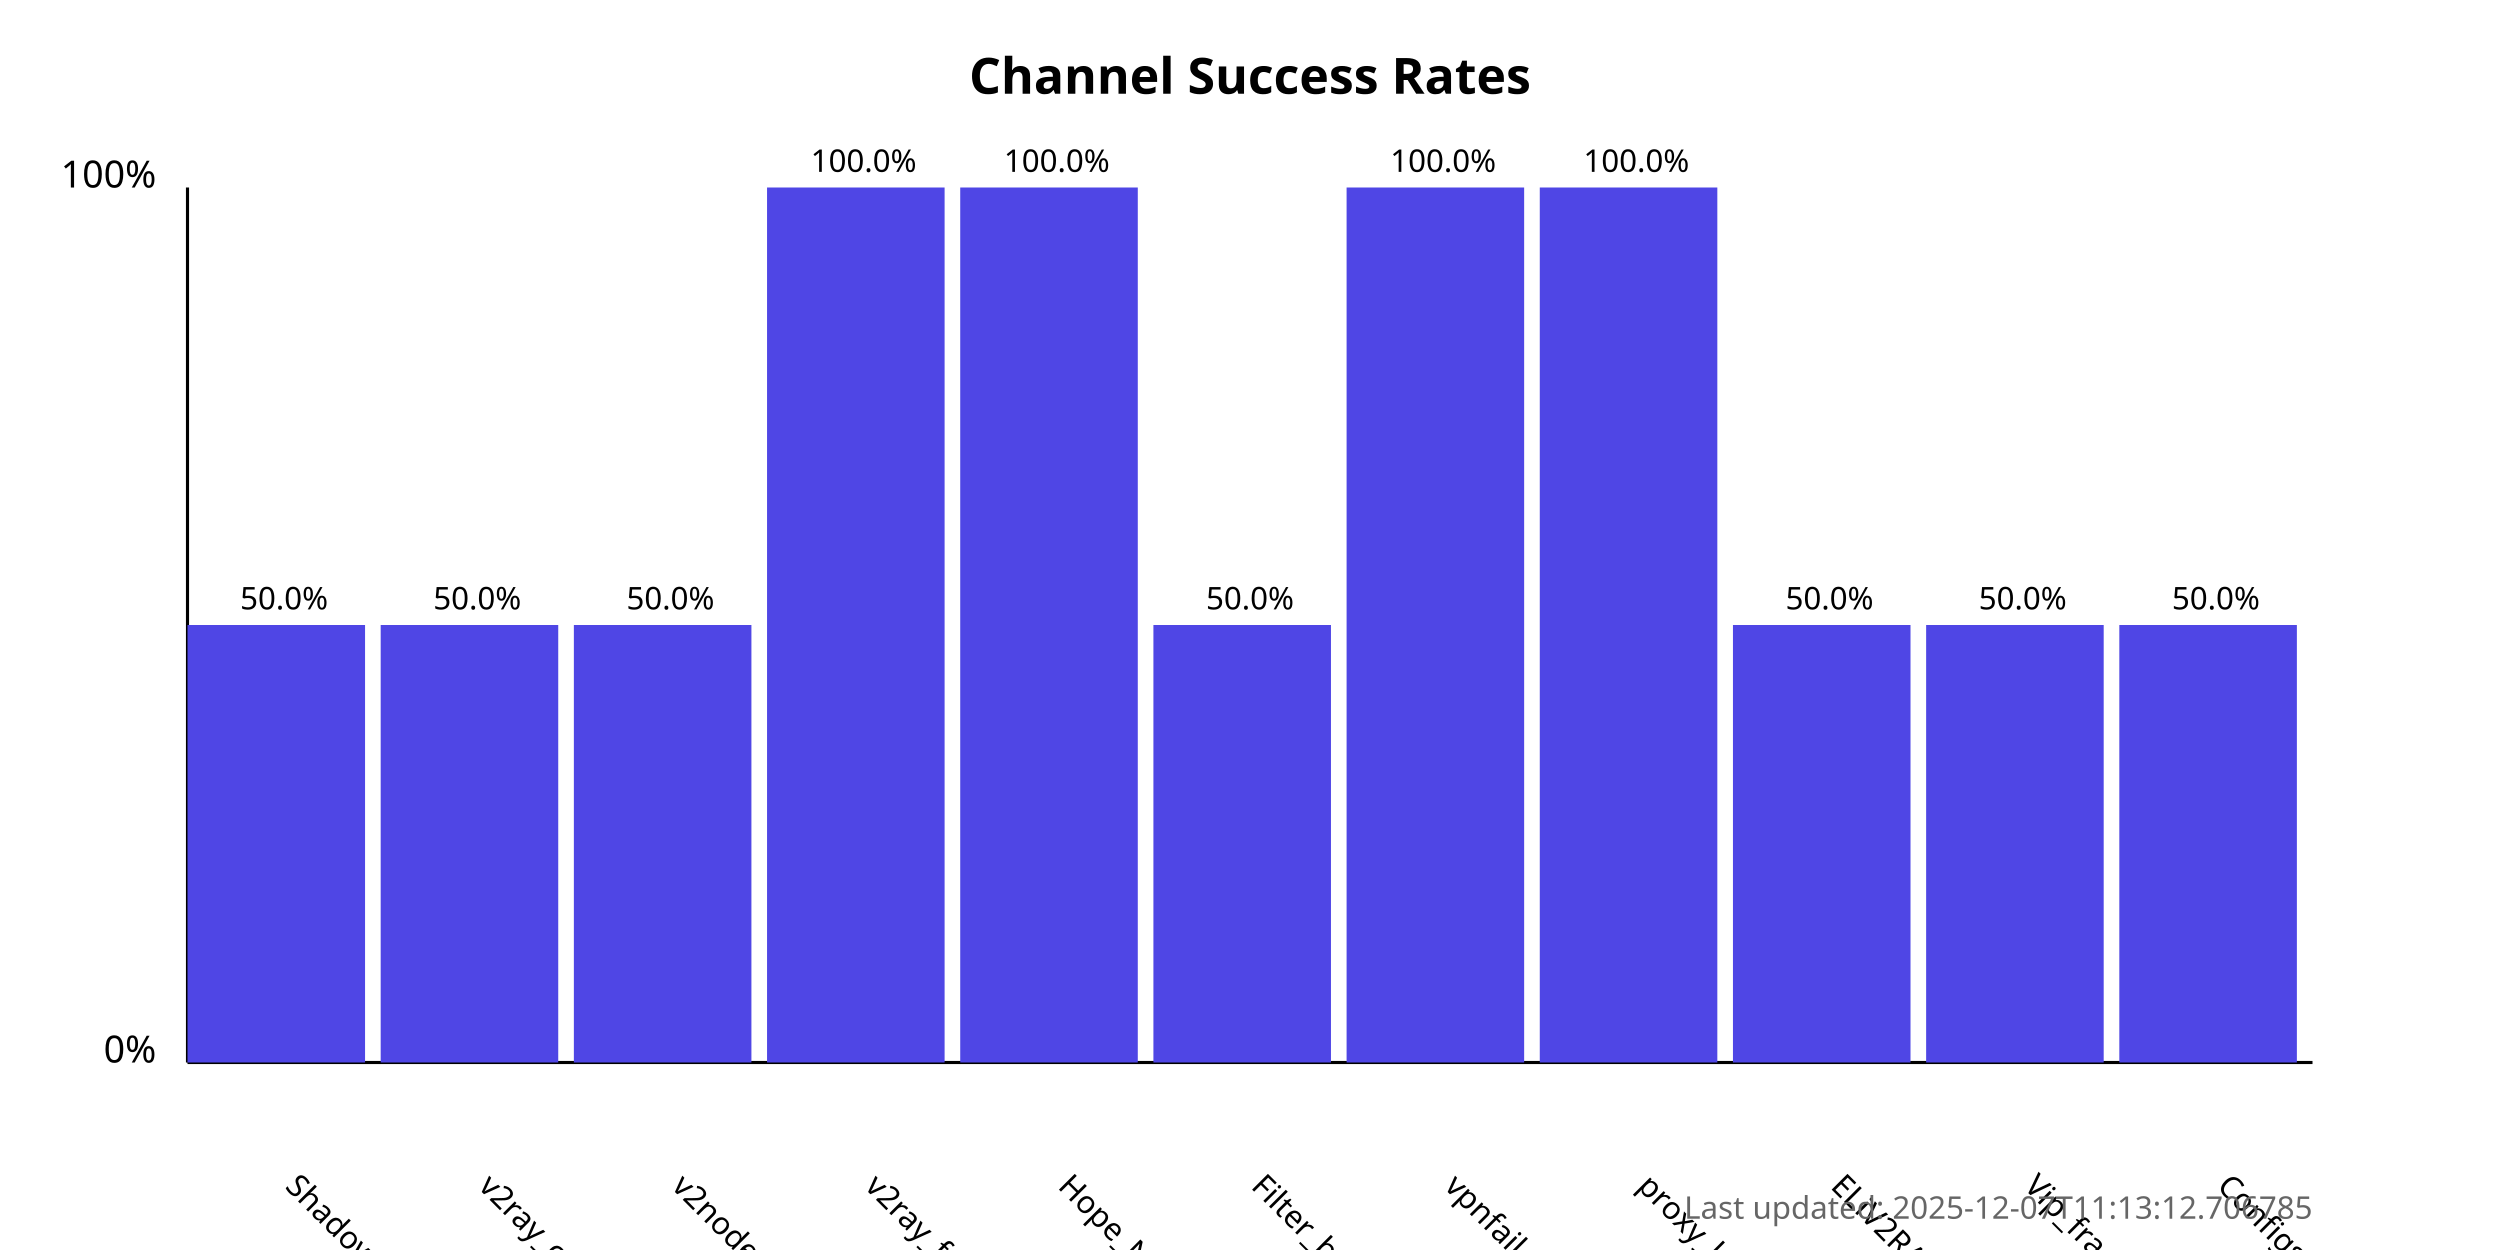
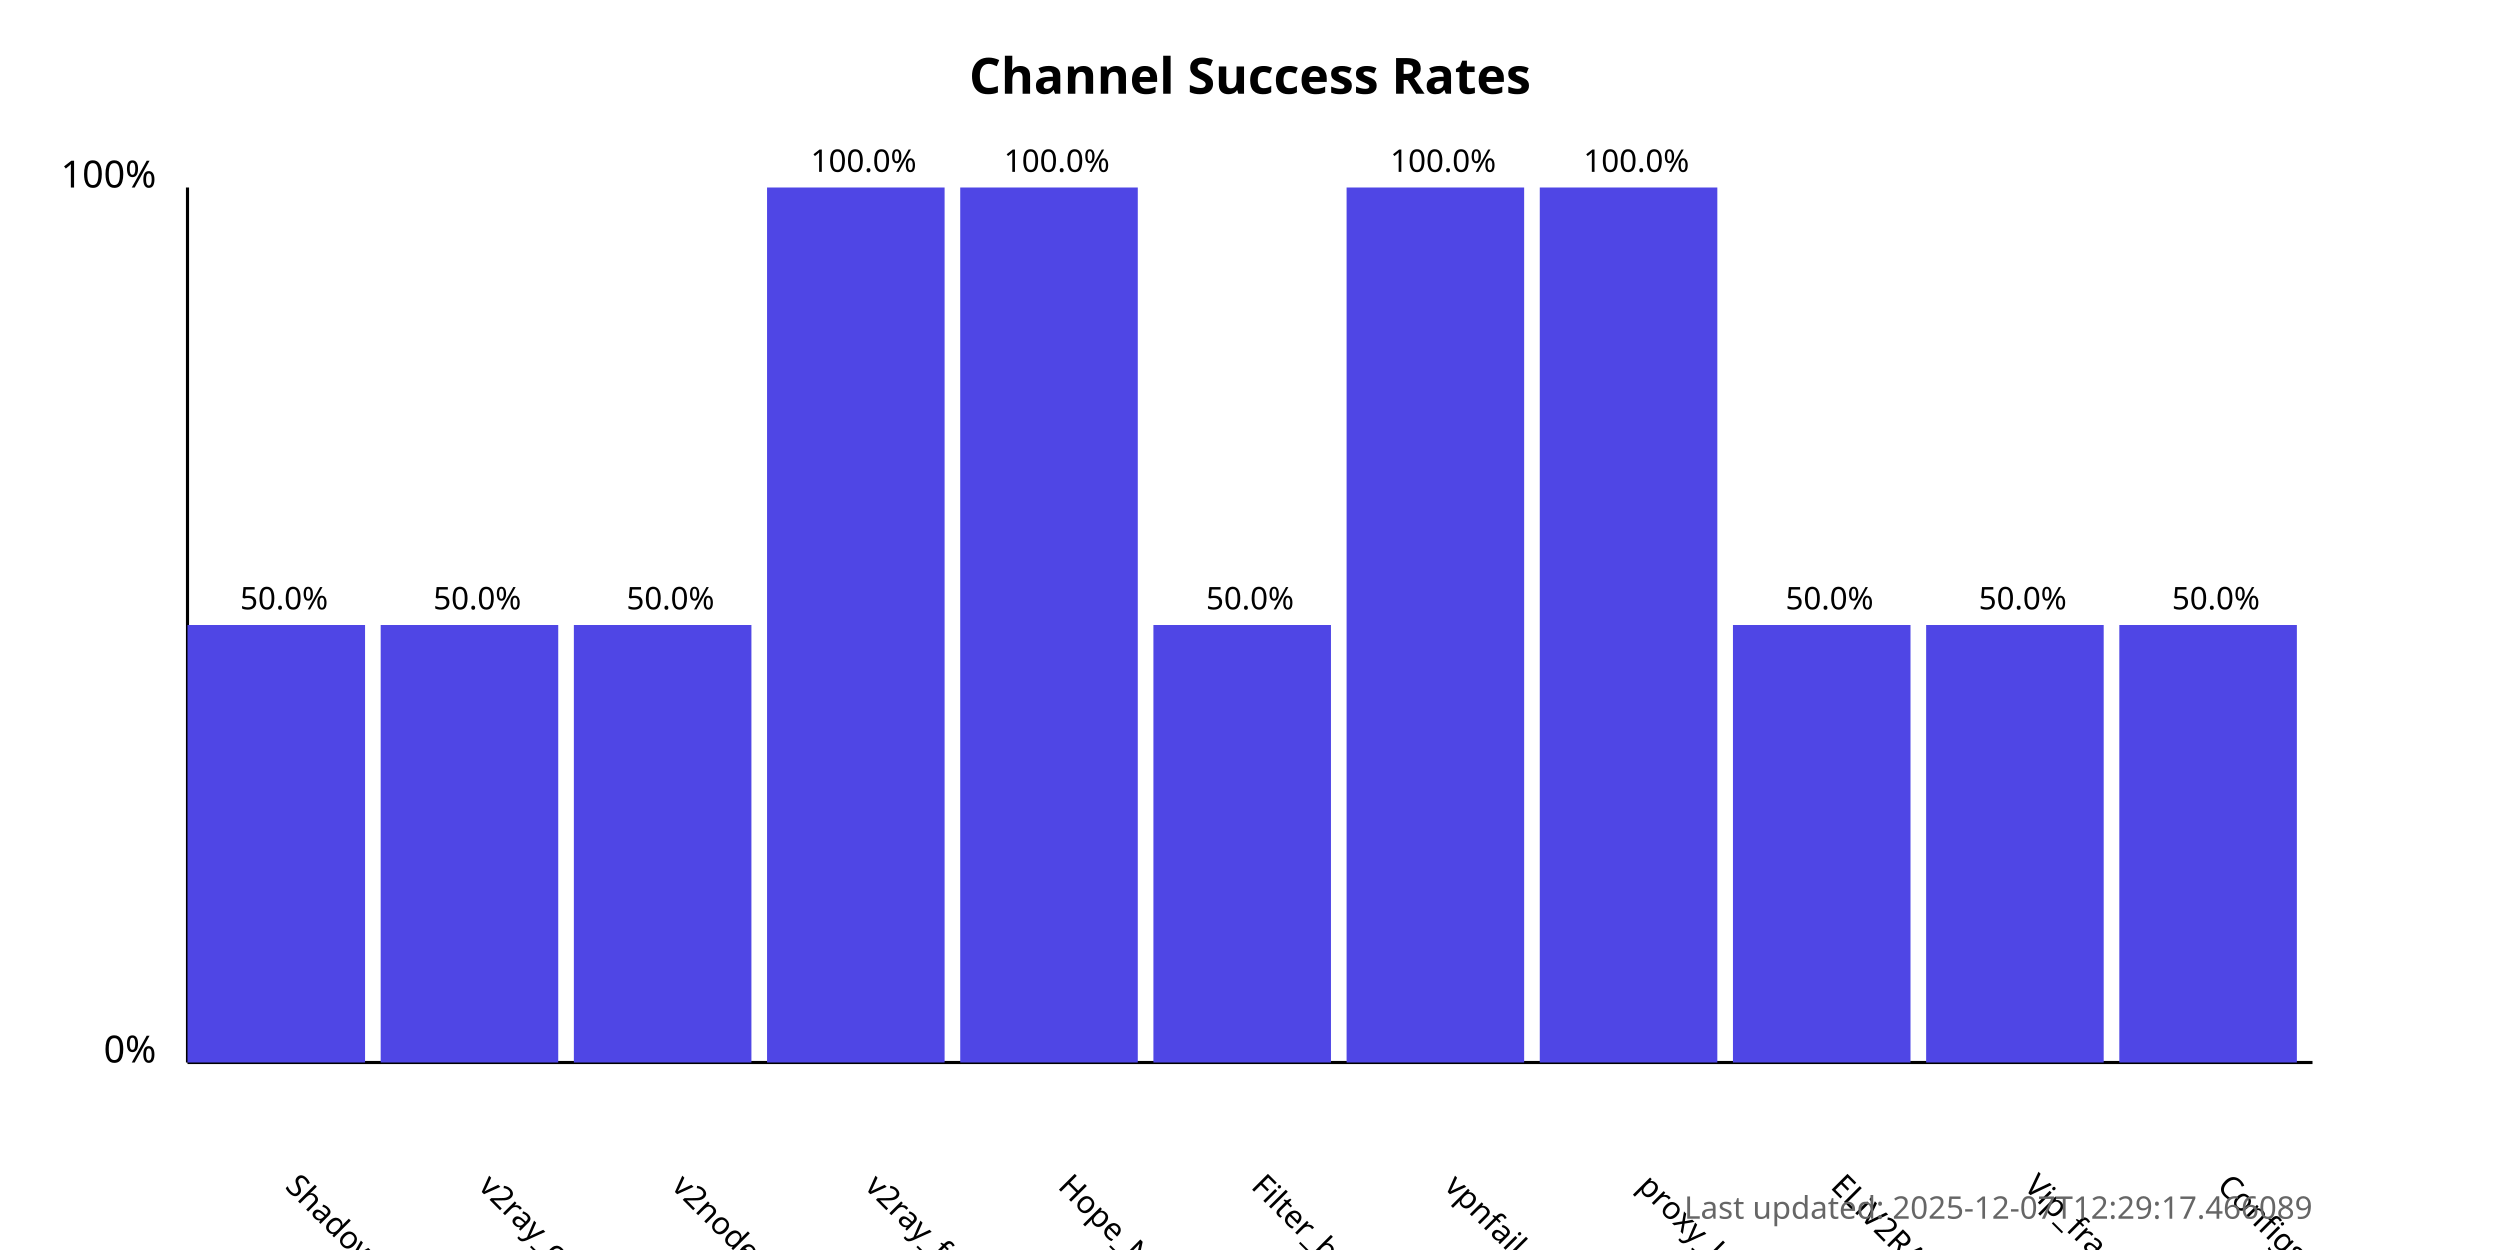
<svg xmlns="http://www.w3.org/2000/svg" width="800" height="400">
  <style>
            .chart-title { font: bold 16px sans-serif; }
            .axis-label { font: 12px sans-serif; }
            .tick-label { font: 10px sans-serif; }
            .bar { fill: #4f46e5; }
            .bar:hover { fill: #6366f1; }
            .timestamp { font: 10px sans-serif; fill: #666; }
        </style>
  <text x="400.0" y="30" text-anchor="middle" class="chart-title">
            Channel Success Rates
        </text>
  <line x1="60" y1="340" x2="60" y2="60" stroke="black" stroke-width="1" />
  <line x1="60" y1="340" x2="740" y2="340" stroke="black" stroke-width="1" />
  <text x="50" y="340" text-anchor="end" class="axis-label">0%</text>
  <text x="50" y="60" text-anchor="end" class="axis-label">100%</text>
  <g>
    <rect x="60" y="200.0" width="56.818" height="140.0" class="bar" />
    <text x="90.909" y="380" transform="rotate(45, 90.90909, 380)" text-anchor="start" class="tick-label">
                ShadowProxy66
            </text>
    <text x="90.909" y="195.0" text-anchor="middle" class="tick-label">
                50.0%
            </text>
  </g>
  <g>
    <rect x="121.818" y="200.0" width="56.818" height="140.0" class="bar" />
    <text x="152.727" y="380" transform="rotate(45, 152.7273, 380)" text-anchor="start" class="tick-label">
                v2ray_configs_pool
            </text>
    <text x="152.727" y="195.0" text-anchor="middle" class="tick-label">
                50.0%
            </text>
  </g>
  <g>
    <rect x="183.636" y="200.0" width="56.818" height="140.0" class="bar" />
    <text x="214.545" y="380" transform="rotate(45, 214.5455, 380)" text-anchor="start" class="tick-label">
                v2nodes
            </text>
    <text x="214.545" y="195.0" text-anchor="middle" class="tick-label">
                50.0%
            </text>
  </g>
  <g>
    <rect x="245.455" y="60.0" width="56.818" height="280.0" class="bar" />
    <text x="276.364" y="380" transform="rotate(45, 276.3636, 380)" text-anchor="start" class="tick-label">
                v2ray_free_conf
            </text>
    <text x="276.364" y="55.0" text-anchor="middle" class="tick-label">
                100.0%
            </text>
  </g>
  <g>
    <rect x="307.273" y="60.0" width="56.818" height="280.0" class="bar" />
    <text x="338.182" y="380" transform="rotate(45, 338.1818, 380)" text-anchor="start" class="tick-label">
                Hope_Net
            </text>
    <text x="338.182" y="55.0" text-anchor="middle" class="tick-label">
                100.0%
            </text>
  </g>
  <g>
    <rect x="369.091" y="200.0" width="56.818" height="140.0" class="bar" />
    <text x="400.0" y="380" transform="rotate(45, 400.0, 380)" text-anchor="start" class="tick-label">
                Filter_breaker
            </text>
    <text x="400.0" y="195.0" text-anchor="middle" class="tick-label">
                50.0%
            </text>
  </g>
  <g>
    <rect x="430.909" y="60.0" width="56.818" height="280.0" class="bar" />
    <text x="461.818" y="380" transform="rotate(45, 461.8182, 380)" text-anchor="start" class="tick-label">
                vpnfail_vless
            </text>
    <text x="461.818" y="55.0" text-anchor="middle" class="tick-label">
                100.0%
            </text>
  </g>
  <g>
    <rect x="492.727" y="60.0" width="56.818" height="280.0" class="bar" />
    <text x="523.636" y="380" transform="rotate(45, 523.6364, 380)" text-anchor="start" class="tick-label">
                proxy_kafee
            </text>
    <text x="523.636" y="55.0" text-anchor="middle" class="tick-label">
                100.0%
            </text>
  </g>
  <g>
    <rect x="554.545" y="200.0" width="56.818" height="140.0" class="bar" />
    <text x="585.455" y="380" transform="rotate(45, 585.4545, 380)" text-anchor="start" class="tick-label">
                ELiV2RAY
            </text>
    <text x="585.455" y="195.0" text-anchor="middle" class="tick-label">
                50.0%
            </text>
  </g>
  <g>
    <rect x="616.364" y="200.0" width="56.818" height="140.0" class="bar" />
    <text x="647.273" y="380" transform="rotate(45, 647.2727, 380)" text-anchor="start" class="tick-label">
                Vip_fragment_v2ray
            </text>
    <text x="647.273" y="195.0" text-anchor="middle" class="tick-label">
                50.0%
            </text>
  </g>
  <g>
    <rect x="678.182" y="200.0" width="56.818" height="140.0" class="bar" />
    <text x="709.091" y="380" transform="rotate(45, 709.0909, 380)" text-anchor="start" class="tick-label">
                ConfigsHubPlus
            </text>
    <text x="709.091" y="195.0" text-anchor="middle" class="tick-label">
                50.0%
            </text>
  </g>
  <text x="740" y="390" text-anchor="end" class="timestamp">
-             Last updated: 2025-12-07T11:13:12.706785
+             Last updated: 2025-12-07T12:29:17.466089
        </text>
</svg>
